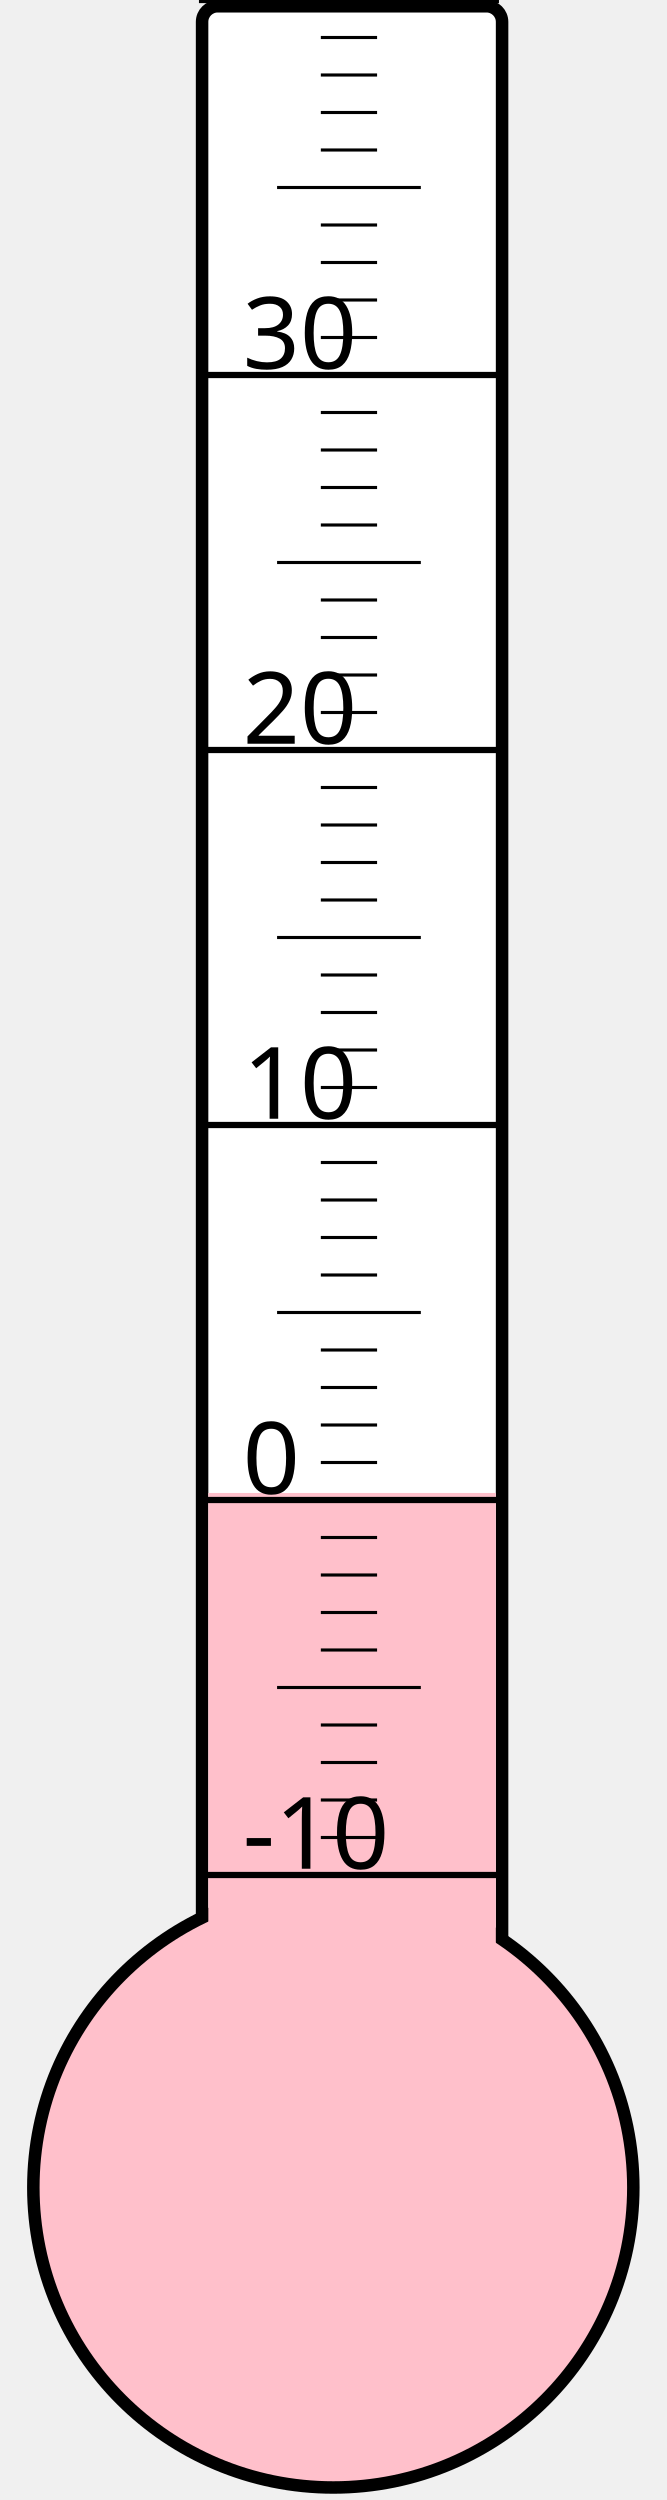
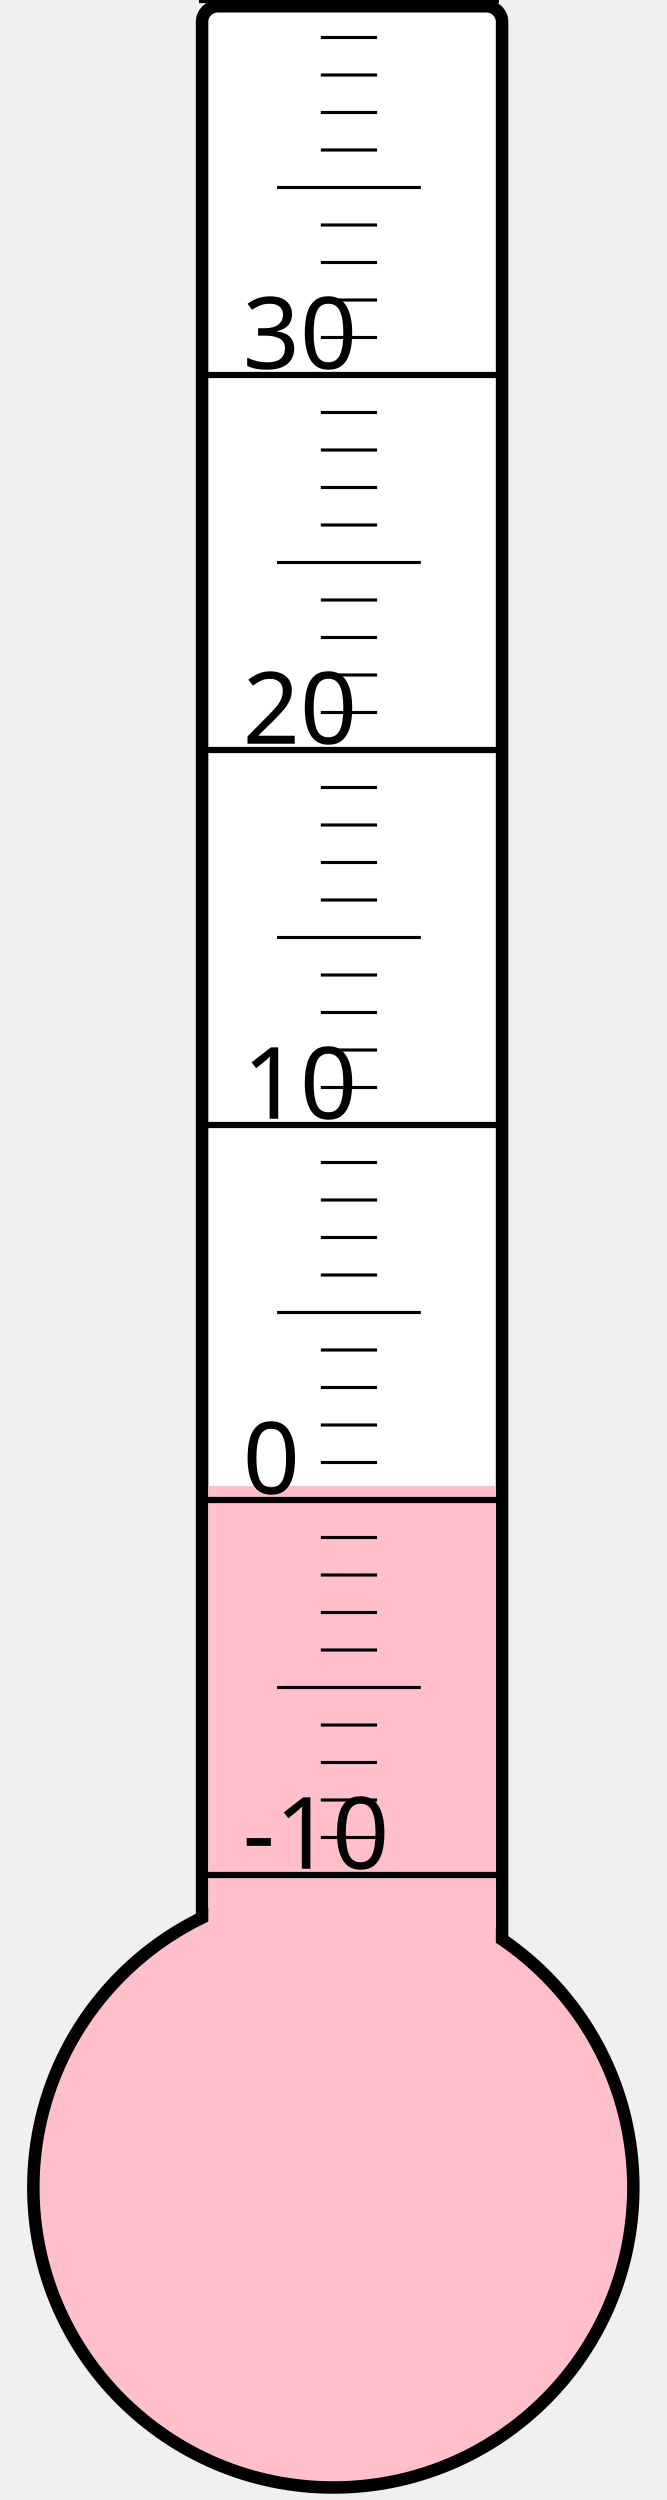
<svg xmlns="http://www.w3.org/2000/svg" width="40px" height="150px" viewBox="0 0 200 800">
  <rect width="200" height="800" x="0" y="0" style="fill: #ffffeb; fill-opacity: 0;" />
  <rect width="96" height="680" x="58" y="2" rx="5" ry="5" style="fill: white; fill-opacity: 1; stroke: black; stroke-width: 4;" />
  <circle cx="100" cy="700" r="96" style="fill: pink; stroke: black; stroke-width: 4;" />
-   <rect width="92" height="222.25" x="60" y="477.75" style="fill: pink; fill-opacity: 1; stroke-width: 0;" />
+   <rect width="92" height="224.5" x="60" y="475.5" style="fill: pink; fill-opacity: 1; stroke-width: 0;" />
  <text x="71" y="598" style="font-family: sans-serif; font-size: 24pt;">-10</text>
  <text x="71" y="478" style="font-family: sans-serif; font-size: 24pt;">0</text>
  <text x="71" y="358" style="font-family: sans-serif; font-size: 24pt;">10</text>
  <text x="71" y="238" style="font-family: sans-serif; font-size: 24pt;">20</text>
  <text x="71" y="118" style="font-family: sans-serif; font-size: 24pt;">30</text>
  <g style="stroke: black;">
    <line x1="57" y1="600" x2="153" y2="600" style="stroke-width: 2;" />
    <line x1="96" y1="588" x2="114" y2="588" style="stroke-width: 1;" />
    <line x1="96" y1="576" x2="114" y2="576" style="stroke-width: 1;" />
    <line x1="96" y1="564" x2="114" y2="564" style="stroke-width: 1;" />
    <line x1="96" y1="552" x2="114" y2="552" style="stroke-width: 1;" />
    <line x1="82" y1="540" x2="128" y2="540" style="stroke-width: 1;" />
    <line x1="96" y1="528" x2="114" y2="528" style="stroke-width: 1;" />
    <line x1="96" y1="516" x2="114" y2="516" style="stroke-width: 1;" />
    <line x1="96" y1="504" x2="114" y2="504" style="stroke-width: 1;" />
    <line x1="96" y1="492" x2="114" y2="492" style="stroke-width: 1;" />
    <line x1="57" y1="480" x2="153" y2="480" style="stroke-width: 2;" />
    <line x1="96" y1="468" x2="114" y2="468" style="stroke-width: 1;" />
    <line x1="96" y1="456" x2="114" y2="456" style="stroke-width: 1;" />
    <line x1="96" y1="444" x2="114" y2="444" style="stroke-width: 1;" />
    <line x1="96" y1="432" x2="114" y2="432" style="stroke-width: 1;" />
    <line x1="82" y1="420" x2="128" y2="420" style="stroke-width: 1;" />
    <line x1="96" y1="408" x2="114" y2="408" style="stroke-width: 1;" />
    <line x1="96" y1="396" x2="114" y2="396" style="stroke-width: 1;" />
    <line x1="96" y1="384" x2="114" y2="384" style="stroke-width: 1;" />
    <line x1="96" y1="372" x2="114" y2="372" style="stroke-width: 1;" />
    <line x1="57" y1="360" x2="153" y2="360" style="stroke-width: 2;" />
    <line x1="96" y1="348" x2="114" y2="348" style="stroke-width: 1;" />
    <line x1="96" y1="336" x2="114" y2="336" style="stroke-width: 1;" />
    <line x1="96" y1="324" x2="114" y2="324" style="stroke-width: 1;" />
    <line x1="96" y1="312" x2="114" y2="312" style="stroke-width: 1;" />
    <line x1="82" y1="300" x2="128" y2="300" style="stroke-width: 1;" />
    <line x1="96" y1="288" x2="114" y2="288" style="stroke-width: 1;" />
    <line x1="96" y1="276" x2="114" y2="276" style="stroke-width: 1;" />
    <line x1="96" y1="264" x2="114" y2="264" style="stroke-width: 1;" />
    <line x1="96" y1="252" x2="114" y2="252" style="stroke-width: 1;" />
    <line x1="57" y1="240" x2="153" y2="240" style="stroke-width: 2;" />
    <line x1="96" y1="228" x2="114" y2="228" style="stroke-width: 1;" />
    <line x1="96" y1="216" x2="114" y2="216" style="stroke-width: 1;" />
    <line x1="96" y1="204" x2="114" y2="204" style="stroke-width: 1;" />
    <line x1="96" y1="192" x2="114" y2="192" style="stroke-width: 1;" />
    <line x1="82" y1="180" x2="128" y2="180" style="stroke-width: 1;" />
    <line x1="96" y1="168" x2="114" y2="168" style="stroke-width: 1;" />
    <line x1="96" y1="156" x2="114" y2="156" style="stroke-width: 1;" />
    <line x1="96" y1="144" x2="114" y2="144" style="stroke-width: 1;" />
    <line x1="96" y1="132" x2="114" y2="132" style="stroke-width: 1;" />
    <line x1="57" y1="120" x2="153" y2="120" style="stroke-width: 2;" />
    <line x1="96" y1="108" x2="114" y2="108" style="stroke-width: 1;" />
    <line x1="96" y1="96" x2="114" y2="96" style="stroke-width: 1;" />
    <line x1="96" y1="84" x2="114" y2="84" style="stroke-width: 1;" />
    <line x1="96" y1="72" x2="114" y2="72" style="stroke-width: 1;" />
    <line x1="82" y1="60" x2="128" y2="60" style="stroke-width: 1;" />
    <line x1="96" y1="48" x2="114" y2="48" style="stroke-width: 1;" />
    <line x1="96" y1="36" x2="114" y2="36" style="stroke-width: 1;" />
    <line x1="96" y1="24" x2="114" y2="24" style="stroke-width: 1;" />
    <line x1="96" y1="12" x2="114" y2="12" style="stroke-width: 1;" />
    <line x1="57" y1="0" x2="153" y2="0" style="stroke-width: 2;" />
  </g>
</svg>
